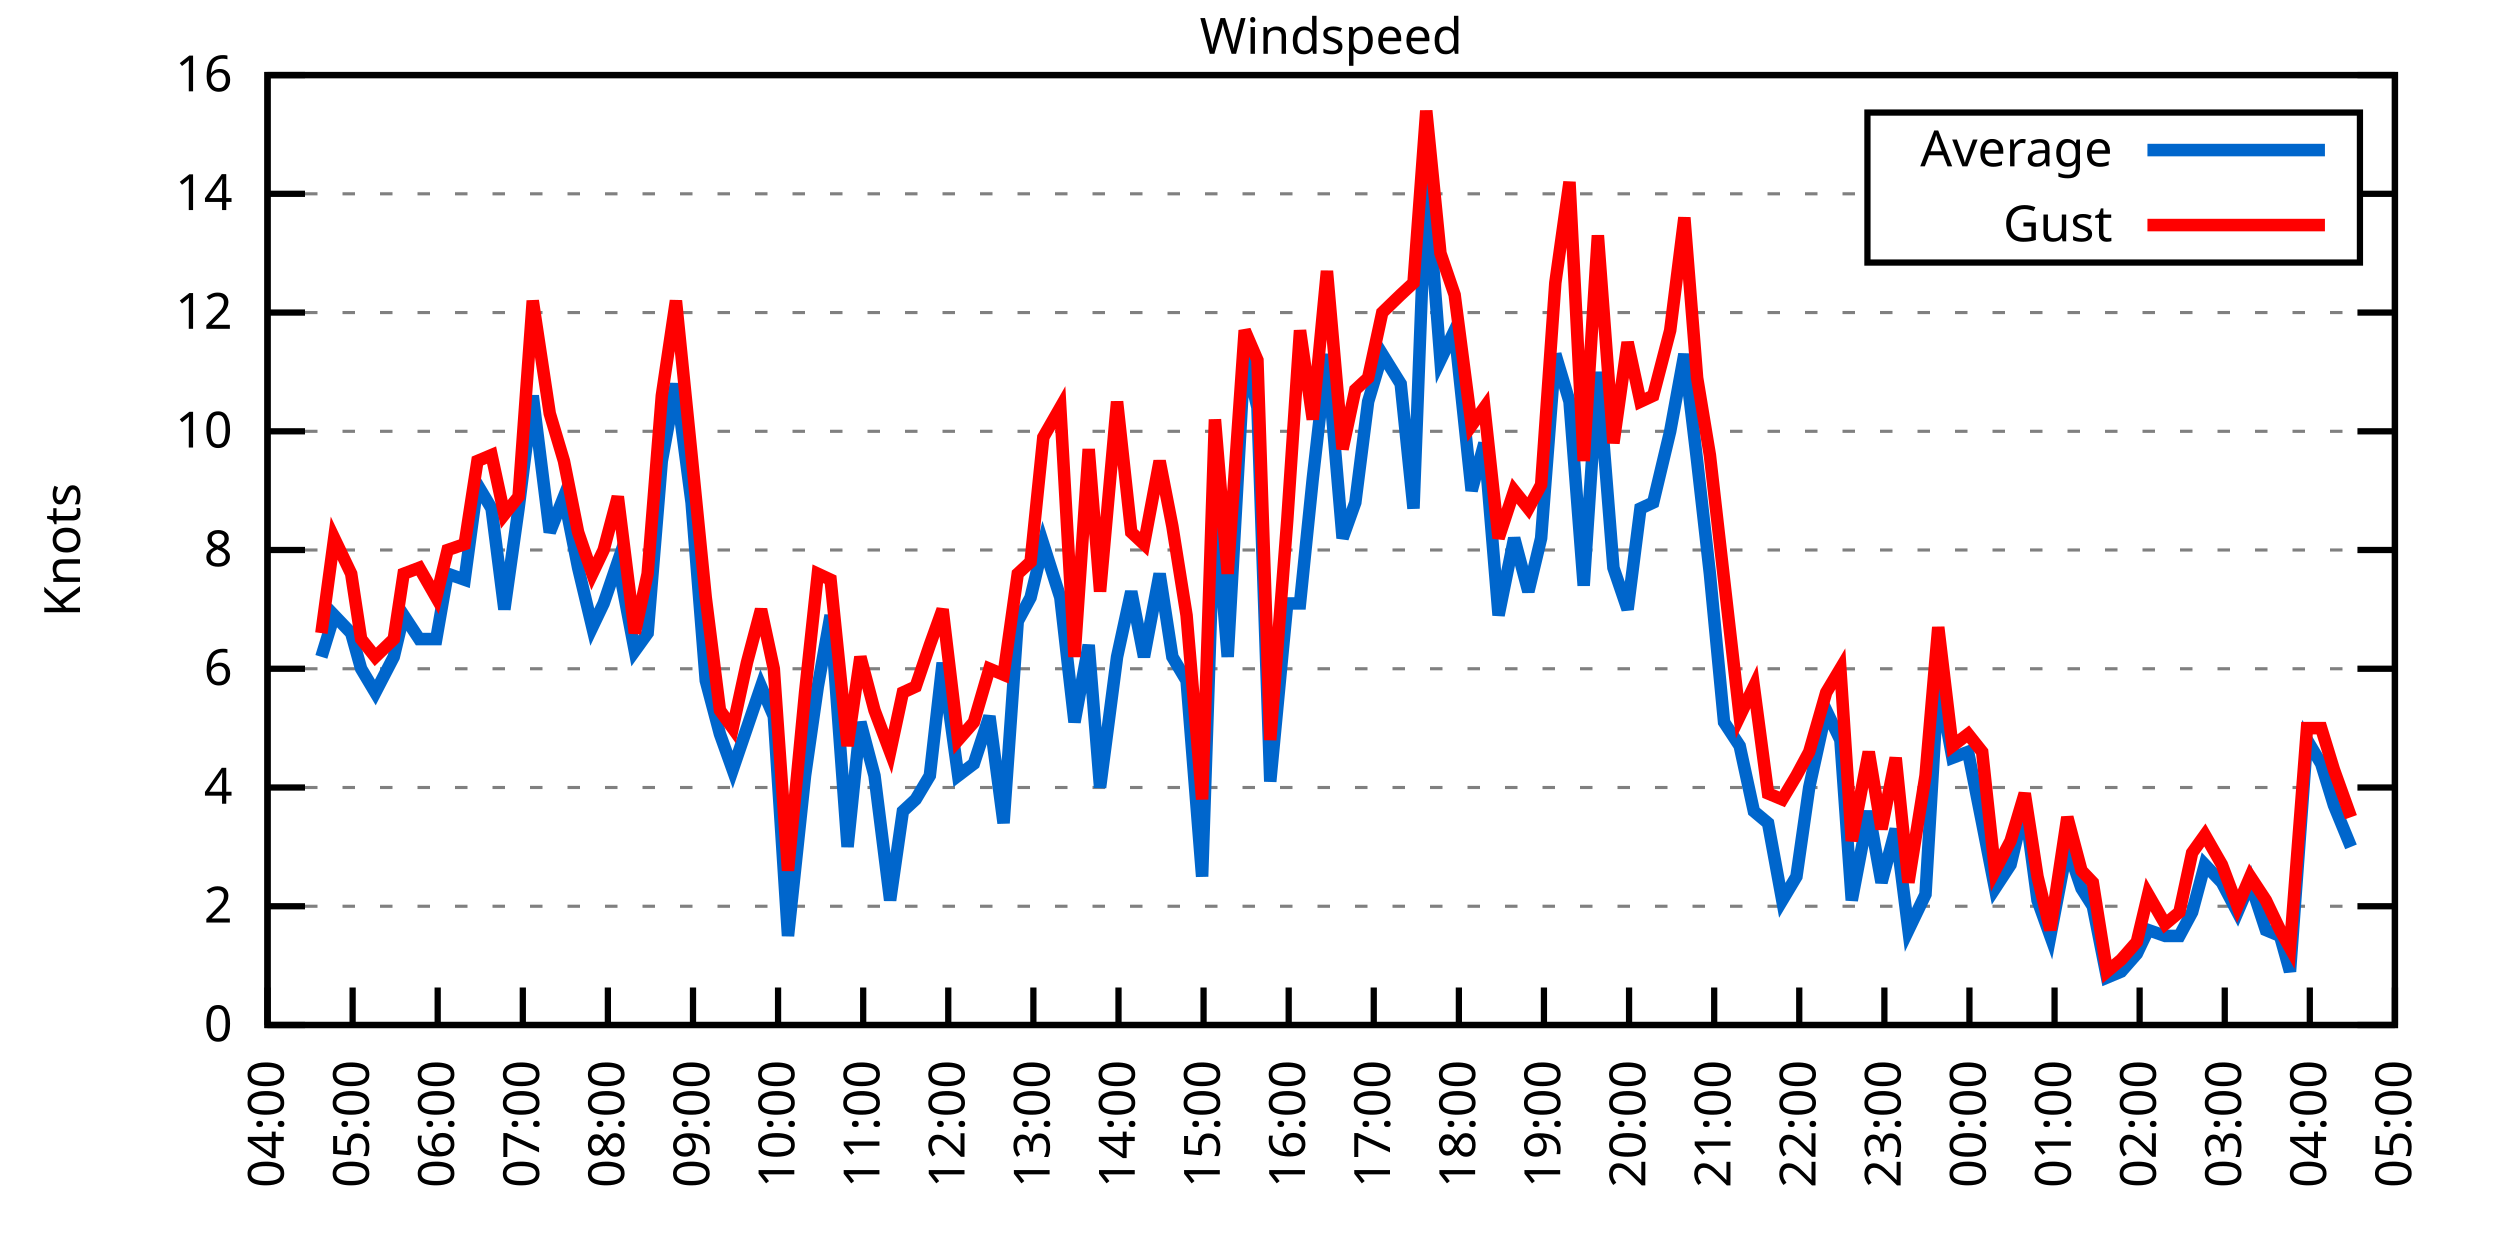
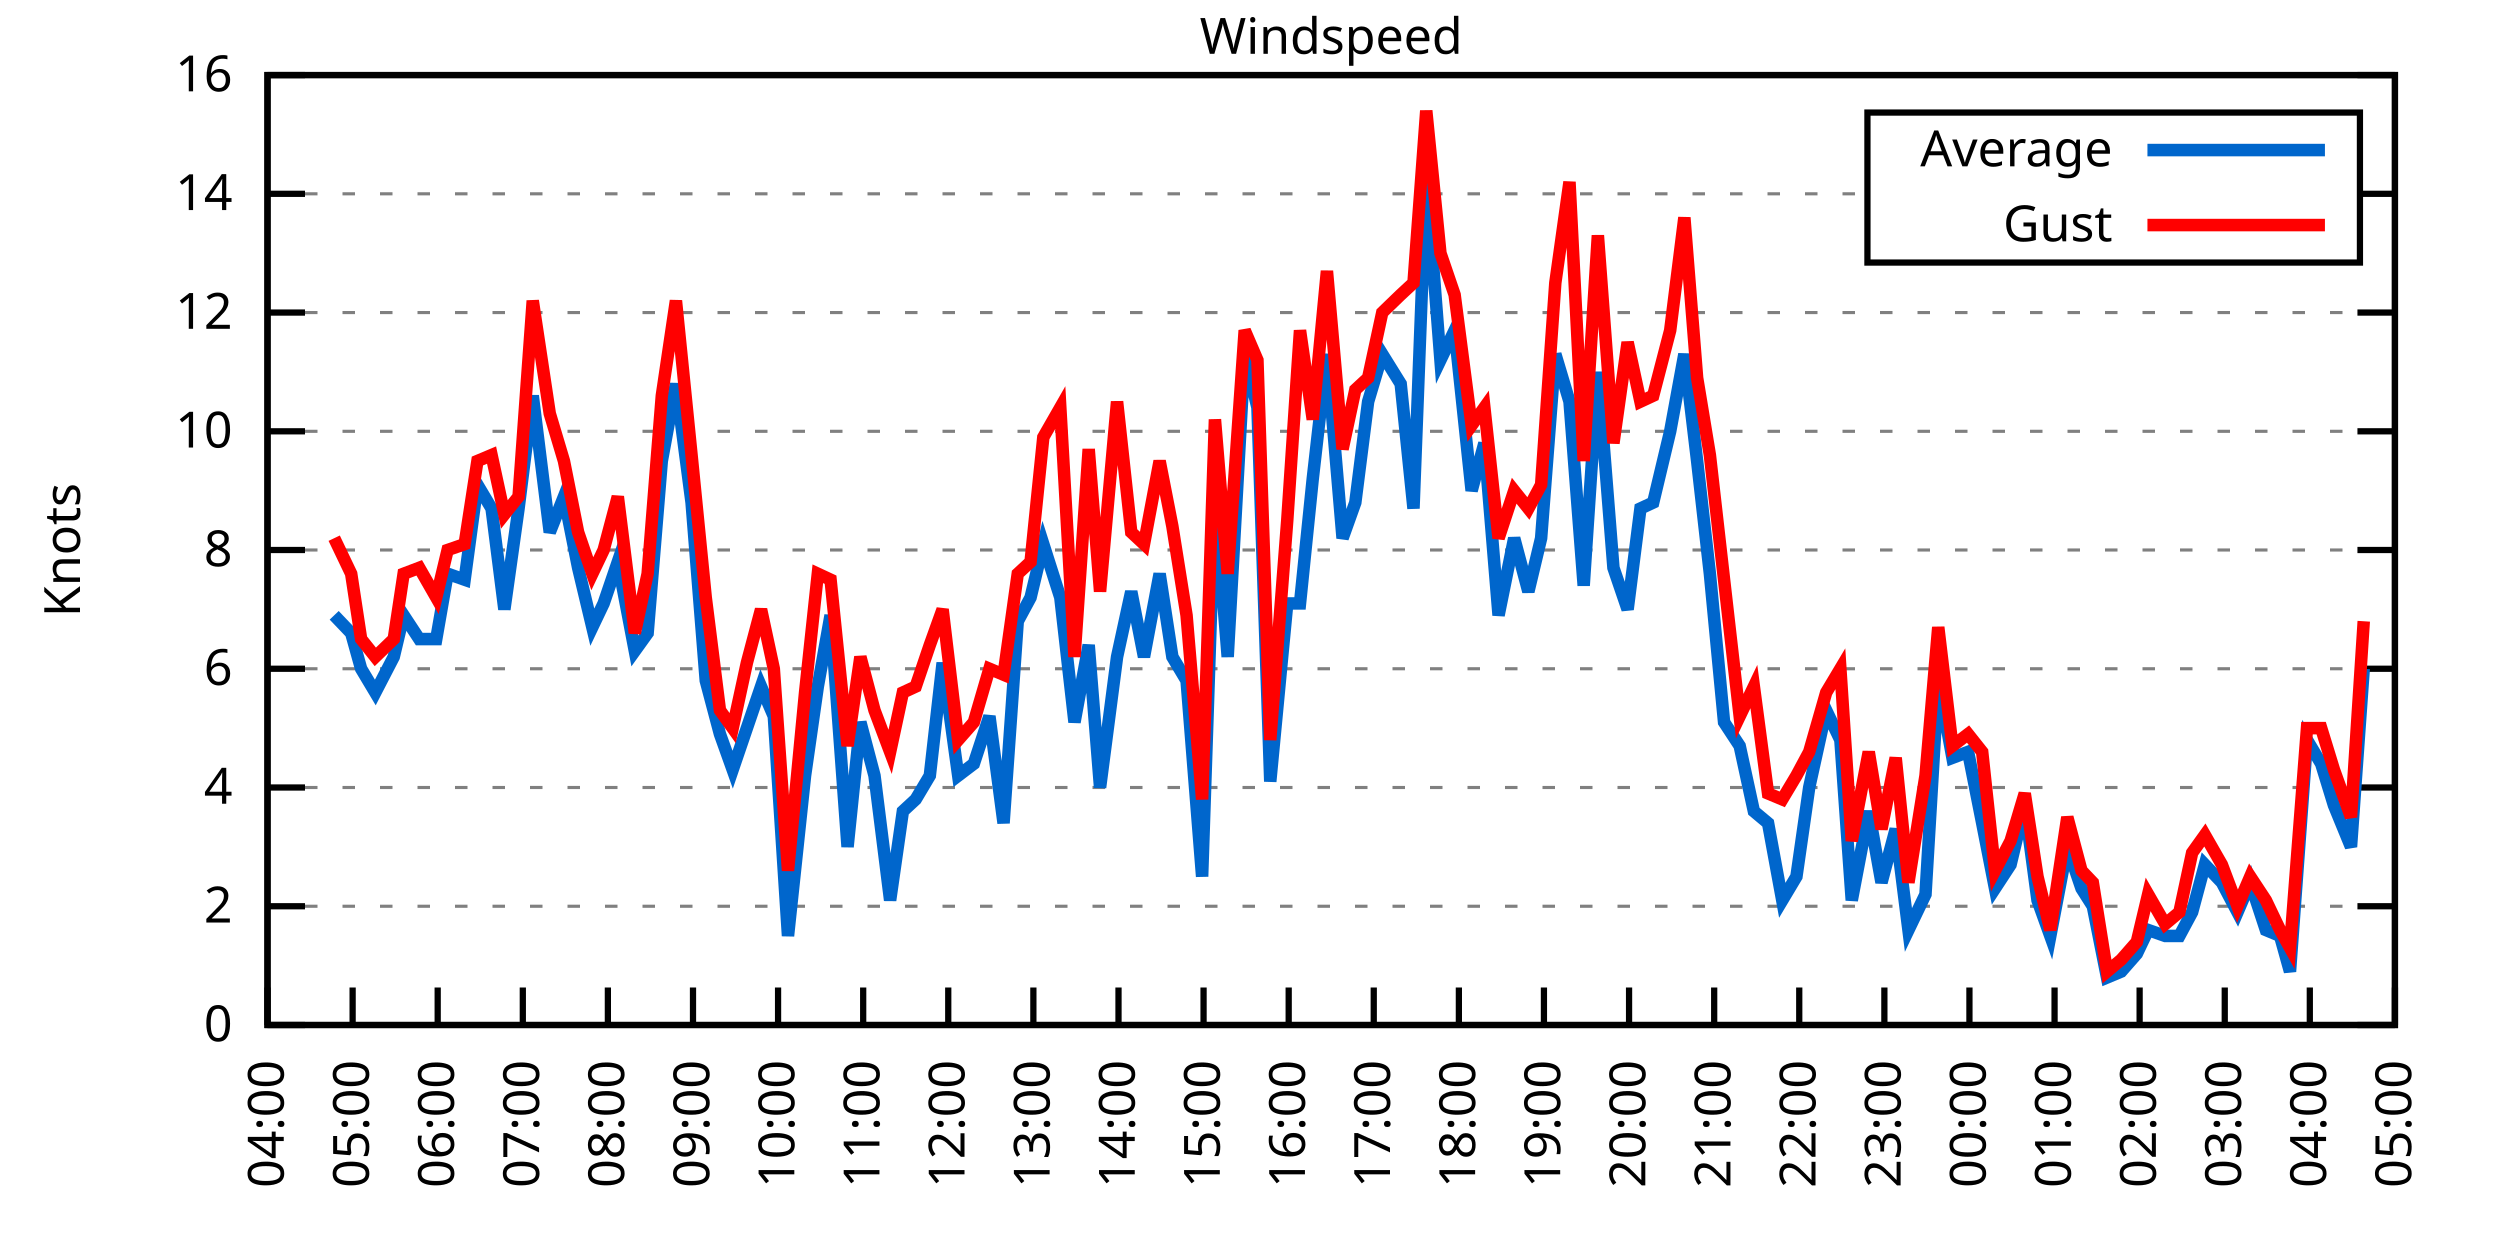
<svg xmlns="http://www.w3.org/2000/svg" xmlns:xlink="http://www.w3.org/1999/xlink" width="400" height="200" viewBox="0 0 400 200">
  <g id="gnuplot_canvas">
    <rect x="0" y="0" width="400" height="200" fill="none" />
    <defs>
      <circle id="gpDot" r="0.5" stroke-width="0.5" stroke="currentColor" />
      <path id="gpPt0" stroke-width="0.333" stroke="currentColor" d="M-1,0 h2 M0,-1 v2" />
      <path id="gpPt1" stroke-width="0.333" stroke="currentColor" d="M-1,-1 L1,1 M1,-1 L-1,1" />
      <path id="gpPt2" stroke-width="0.333" stroke="currentColor" d="M-1,0 L1,0 M0,-1 L0,1 M-1,-1 L1,1 M-1,1 L1,-1" />
      <rect id="gpPt3" stroke-width="0.333" stroke="currentColor" x="-1" y="-1" width="2" height="2" />
      <rect id="gpPt4" stroke-width="0.333" stroke="currentColor" fill="currentColor" x="-1" y="-1" width="2" height="2" />
      <circle id="gpPt5" stroke-width="0.333" stroke="currentColor" cx="0" cy="0" r="1" />
      <use xlink:href="#gpPt5" id="gpPt6" fill="currentColor" stroke="none" />
      <path id="gpPt7" stroke-width="0.333" stroke="currentColor" d="M0,-1.33 L-1.33,0.67 L1.33,0.67 z" />
      <use xlink:href="#gpPt7" id="gpPt8" fill="currentColor" stroke="none" />
      <use xlink:href="#gpPt7" id="gpPt9" stroke="currentColor" transform="rotate(180)" />
      <use xlink:href="#gpPt9" id="gpPt10" fill="currentColor" stroke="none" />
      <use xlink:href="#gpPt3" id="gpPt11" stroke="currentColor" transform="rotate(45)" />
      <use xlink:href="#gpPt11" id="gpPt12" fill="currentColor" stroke="none" />
      <path id="gpPt13" stroke-width="0.333" stroke="currentColor" d="M0,1.330 L1.265,0.411 L0.782,-1.067 L-0.782,-1.076 L-1.265,0.411 z" />
      <use xlink:href="#gpPt13" id="gpPt14" fill="currentColor" stroke="none" />
      <filter id="textbox" filterUnits="objectBoundingBox" x="0" y="0" height="1" width="1">
        <feFlood flood-color="white" flood-opacity="1" result="bgnd" />
        <feComposite in="SourceGraphic" in2="bgnd" operator="atop" />
      </filter>
      <filter id="greybox" filterUnits="objectBoundingBox" x="0" y="0" height="1" width="1">
        <feFlood flood-color="lightgrey" flood-opacity="1" result="grey" />
        <feComposite in="SourceGraphic" in2="grey" operator="atop" />
      </filter>
    </defs>
    <g fill="none" color="white" stroke="currentColor" stroke-width="1.00" stroke-linecap="butt" stroke-linejoin="miter">
</g>
    <g fill="none" color="black" stroke="currentColor" stroke-width="1.00" stroke-linecap="butt" stroke-linejoin="miter">
      <g stroke="none" shape-rendering="crispEdges">
        <polygon fill="rgb(255, 255, 255)" points="42.80,164.00 383.18,164.00 383.18,12.02 42.80,12.02 " />
      </g>
    </g>
    <g fill="none" color="black" stroke="currentColor" stroke-width="1.00" stroke-linecap="butt" stroke-linejoin="miter">
</g>
    <g fill="none" color="black" stroke="black" stroke-width="0.50" stroke-linecap="butt" stroke-linejoin="miter">
</g>
    <g fill="none" color="gray" stroke="currentColor" stroke-width="0.50" stroke-linecap="butt" stroke-linejoin="miter">
      <path stroke="gray" stroke-dasharray="2,4" class="gridline" d="M42.80,164.00 L383.19,164.00  " />
    </g>
    <g fill="none" color="gray" stroke="gray" stroke-width="1.00" stroke-linecap="butt" stroke-linejoin="miter">
</g>
    <g fill="none" color="black" stroke="currentColor" stroke-width="1.00" stroke-linecap="butt" stroke-linejoin="miter">
      <path stroke="black" d="M42.80,164.00 L48.80,164.00 M383.19,164.00 L377.19,164.00  " />
      <g transform="translate(37.20,166.60)" stroke="none" fill="black" font-family="Sans" font-size="8.00" text-anchor="end">
        <text>
          <tspan font-family="Sans"> 0</tspan>
        </text>
      </g>
    </g>
    <g fill="none" color="black" stroke="currentColor" stroke-width="1.00" stroke-linecap="butt" stroke-linejoin="miter">
</g>
    <g fill="none" color="black" stroke="black" stroke-width="0.50" stroke-linecap="butt" stroke-linejoin="miter">
</g>
    <g fill="none" color="gray" stroke="currentColor" stroke-width="0.50" stroke-linecap="butt" stroke-linejoin="miter">
      <path stroke="gray" stroke-dasharray="2,4" class="gridline" d="M42.80,145.00 L383.19,145.00  " />
    </g>
    <g fill="none" color="gray" stroke="gray" stroke-width="1.00" stroke-linecap="butt" stroke-linejoin="miter">
</g>
    <g fill="none" color="black" stroke="currentColor" stroke-width="1.00" stroke-linecap="butt" stroke-linejoin="miter">
      <path stroke="black" d="M42.80,145.00 L48.80,145.00 M383.19,145.00 L377.19,145.00  " />
      <g transform="translate(37.20,147.60)" stroke="none" fill="black" font-family="Sans" font-size="8.00" text-anchor="end">
        <text>
          <tspan font-family="Sans"> 2</tspan>
        </text>
      </g>
    </g>
    <g fill="none" color="black" stroke="currentColor" stroke-width="1.00" stroke-linecap="butt" stroke-linejoin="miter">
</g>
    <g fill="none" color="black" stroke="black" stroke-width="0.50" stroke-linecap="butt" stroke-linejoin="miter">
</g>
    <g fill="none" color="gray" stroke="currentColor" stroke-width="0.50" stroke-linecap="butt" stroke-linejoin="miter">
      <path stroke="gray" stroke-dasharray="2,4" class="gridline" d="M42.80,126.00 L383.19,126.00  " />
    </g>
    <g fill="none" color="gray" stroke="gray" stroke-width="1.00" stroke-linecap="butt" stroke-linejoin="miter">
</g>
    <g fill="none" color="black" stroke="currentColor" stroke-width="1.00" stroke-linecap="butt" stroke-linejoin="miter">
      <path stroke="black" d="M42.80,126.00 L48.80,126.00 M383.19,126.00 L377.19,126.00  " />
      <g transform="translate(37.20,128.60)" stroke="none" fill="black" font-family="Sans" font-size="8.00" text-anchor="end">
        <text>
          <tspan font-family="Sans"> 4</tspan>
        </text>
      </g>
    </g>
    <g fill="none" color="black" stroke="currentColor" stroke-width="1.00" stroke-linecap="butt" stroke-linejoin="miter">
</g>
    <g fill="none" color="black" stroke="black" stroke-width="0.50" stroke-linecap="butt" stroke-linejoin="miter">
</g>
    <g fill="none" color="gray" stroke="currentColor" stroke-width="0.50" stroke-linecap="butt" stroke-linejoin="miter">
      <path stroke="gray" stroke-dasharray="2,4" class="gridline" d="M42.80,107.00 L383.19,107.00  " />
    </g>
    <g fill="none" color="gray" stroke="gray" stroke-width="1.00" stroke-linecap="butt" stroke-linejoin="miter">
</g>
    <g fill="none" color="black" stroke="currentColor" stroke-width="1.00" stroke-linecap="butt" stroke-linejoin="miter">
      <path stroke="black" d="M42.80,107.00 L48.80,107.00 M383.19,107.00 L377.19,107.00  " />
      <g transform="translate(37.20,109.60)" stroke="none" fill="black" font-family="Sans" font-size="8.00" text-anchor="end">
        <text>
          <tspan font-family="Sans"> 6</tspan>
        </text>
      </g>
    </g>
    <g fill="none" color="black" stroke="currentColor" stroke-width="1.00" stroke-linecap="butt" stroke-linejoin="miter">
</g>
    <g fill="none" color="black" stroke="black" stroke-width="0.50" stroke-linecap="butt" stroke-linejoin="miter">
</g>
    <g fill="none" color="gray" stroke="currentColor" stroke-width="0.50" stroke-linecap="butt" stroke-linejoin="miter">
      <path stroke="gray" stroke-dasharray="2,4" class="gridline" d="M42.80,88.00 L383.19,88.00  " />
    </g>
    <g fill="none" color="gray" stroke="gray" stroke-width="1.00" stroke-linecap="butt" stroke-linejoin="miter">
</g>
    <g fill="none" color="black" stroke="currentColor" stroke-width="1.00" stroke-linecap="butt" stroke-linejoin="miter">
      <path stroke="black" d="M42.80,88.00 L48.80,88.00 M383.19,88.00 L377.19,88.00  " />
      <g transform="translate(37.20,90.60)" stroke="none" fill="black" font-family="Sans" font-size="8.00" text-anchor="end">
        <text>
          <tspan font-family="Sans"> 8</tspan>
        </text>
      </g>
    </g>
    <g fill="none" color="black" stroke="currentColor" stroke-width="1.00" stroke-linecap="butt" stroke-linejoin="miter">
</g>
    <g fill="none" color="black" stroke="black" stroke-width="0.50" stroke-linecap="butt" stroke-linejoin="miter">
</g>
    <g fill="none" color="gray" stroke="currentColor" stroke-width="0.50" stroke-linecap="butt" stroke-linejoin="miter">
      <path stroke="gray" stroke-dasharray="2,4" class="gridline" d="M42.80,69.01 L383.19,69.01  " />
    </g>
    <g fill="none" color="gray" stroke="gray" stroke-width="1.00" stroke-linecap="butt" stroke-linejoin="miter">
</g>
    <g fill="none" color="black" stroke="currentColor" stroke-width="1.00" stroke-linecap="butt" stroke-linejoin="miter">
      <path stroke="black" d="M42.80,69.01 L48.80,69.01 M383.19,69.01 L377.19,69.01  " />
      <g transform="translate(37.20,71.61)" stroke="none" fill="black" font-family="Sans" font-size="8.00" text-anchor="end">
        <text>
          <tspan font-family="Sans"> 10</tspan>
        </text>
      </g>
    </g>
    <g fill="none" color="black" stroke="currentColor" stroke-width="1.00" stroke-linecap="butt" stroke-linejoin="miter">
</g>
    <g fill="none" color="black" stroke="black" stroke-width="0.50" stroke-linecap="butt" stroke-linejoin="miter">
</g>
    <g fill="none" color="gray" stroke="currentColor" stroke-width="0.50" stroke-linecap="butt" stroke-linejoin="miter">
      <path stroke="gray" stroke-dasharray="2,4" class="gridline" d="M42.80,50.01 L383.19,50.01  " />
    </g>
    <g fill="none" color="gray" stroke="gray" stroke-width="1.00" stroke-linecap="butt" stroke-linejoin="miter">
</g>
    <g fill="none" color="black" stroke="currentColor" stroke-width="1.00" stroke-linecap="butt" stroke-linejoin="miter">
      <path stroke="black" d="M42.80,50.01 L48.80,50.01 M383.19,50.01 L377.19,50.01  " />
      <g transform="translate(37.20,52.61)" stroke="none" fill="black" font-family="Sans" font-size="8.00" text-anchor="end">
        <text>
          <tspan font-family="Sans"> 12</tspan>
        </text>
      </g>
    </g>
    <g fill="none" color="black" stroke="currentColor" stroke-width="1.00" stroke-linecap="butt" stroke-linejoin="miter">
</g>
    <g fill="none" color="black" stroke="black" stroke-width="0.50" stroke-linecap="butt" stroke-linejoin="miter">
</g>
    <g fill="none" color="gray" stroke="currentColor" stroke-width="0.50" stroke-linecap="butt" stroke-linejoin="miter">
      <path stroke="gray" stroke-dasharray="2,4" class="gridline" d="M42.80,31.01 L298.79,31.01 M377.59,31.01 L383.19,31.01  " />
    </g>
    <g fill="none" color="gray" stroke="gray" stroke-width="1.00" stroke-linecap="butt" stroke-linejoin="miter">
</g>
    <g fill="none" color="black" stroke="currentColor" stroke-width="1.00" stroke-linecap="butt" stroke-linejoin="miter">
      <path stroke="black" d="M42.80,31.01 L48.80,31.01 M383.19,31.01 L377.19,31.01  " />
      <g transform="translate(37.20,33.61)" stroke="none" fill="black" font-family="Sans" font-size="8.00" text-anchor="end">
        <text>
          <tspan font-family="Sans"> 14</tspan>
        </text>
      </g>
    </g>
    <g fill="none" color="black" stroke="currentColor" stroke-width="1.00" stroke-linecap="butt" stroke-linejoin="miter">
</g>
    <g fill="none" color="black" stroke="black" stroke-width="0.50" stroke-linecap="butt" stroke-linejoin="miter">
</g>
    <g fill="none" color="gray" stroke="currentColor" stroke-width="0.50" stroke-linecap="butt" stroke-linejoin="miter">
      <path stroke="gray" stroke-dasharray="2,4" class="gridline" d="M42.80,12.01 L383.19,12.01  " />
    </g>
    <g fill="none" color="gray" stroke="gray" stroke-width="1.00" stroke-linecap="butt" stroke-linejoin="miter">
</g>
    <g fill="none" color="black" stroke="currentColor" stroke-width="1.00" stroke-linecap="butt" stroke-linejoin="miter">
      <path stroke="black" d="M42.80,12.01 L48.80,12.01 M383.19,12.01 L377.19,12.01  " />
      <g transform="translate(37.20,14.61)" stroke="none" fill="black" font-family="Sans" font-size="8.00" text-anchor="end">
        <text>
          <tspan font-family="Sans"> 16</tspan>
        </text>
      </g>
    </g>
    <g fill="none" color="black" stroke="currentColor" stroke-width="1.00" stroke-linecap="butt" stroke-linejoin="miter">
      <path stroke="black" d="M42.80,164.00 L42.80,158.00  " />
      <g transform="translate(45.40,169.60) rotate(270.00)" stroke="none" fill="black" font-family="Sans" font-size="8.00" text-anchor="end">
        <text>
          <tspan font-family="Sans">04:00</tspan>
        </text>
      </g>
    </g>
    <g fill="none" color="black" stroke="currentColor" stroke-width="1.00" stroke-linecap="butt" stroke-linejoin="miter">
      <path stroke="black" d="M56.42,164.00 L56.42,158.00  " />
      <g transform="translate(59.02,169.60) rotate(270.00)" stroke="none" fill="black" font-family="Sans" font-size="8.00" text-anchor="end">
        <text>
          <tspan font-family="Sans">05:00</tspan>
        </text>
      </g>
    </g>
    <g fill="none" color="black" stroke="currentColor" stroke-width="1.00" stroke-linecap="butt" stroke-linejoin="miter">
      <path stroke="black" d="M70.03,164.00 L70.03,158.00  " />
      <g transform="translate(72.63,169.60) rotate(270.00)" stroke="none" fill="black" font-family="Sans" font-size="8.00" text-anchor="end">
        <text>
          <tspan font-family="Sans">06:00</tspan>
        </text>
      </g>
    </g>
    <g fill="none" color="black" stroke="currentColor" stroke-width="1.00" stroke-linecap="butt" stroke-linejoin="miter">
      <path stroke="black" d="M83.65,164.00 L83.65,158.00  " />
      <g transform="translate(86.25,169.60) rotate(270.00)" stroke="none" fill="black" font-family="Sans" font-size="8.00" text-anchor="end">
        <text>
          <tspan font-family="Sans">07:00</tspan>
        </text>
      </g>
    </g>
    <g fill="none" color="black" stroke="currentColor" stroke-width="1.00" stroke-linecap="butt" stroke-linejoin="miter">
      <path stroke="black" d="M97.26,164.00 L97.26,158.00  " />
      <g transform="translate(99.86,169.60) rotate(270.00)" stroke="none" fill="black" font-family="Sans" font-size="8.00" text-anchor="end">
        <text>
          <tspan font-family="Sans">08:00</tspan>
        </text>
      </g>
    </g>
    <g fill="none" color="black" stroke="currentColor" stroke-width="1.00" stroke-linecap="butt" stroke-linejoin="miter">
      <path stroke="black" d="M110.88,164.00 L110.88,158.00  " />
      <g transform="translate(113.48,169.60) rotate(270.00)" stroke="none" fill="black" font-family="Sans" font-size="8.00" text-anchor="end">
        <text>
          <tspan font-family="Sans">09:00</tspan>
        </text>
      </g>
    </g>
    <g fill="none" color="black" stroke="currentColor" stroke-width="1.00" stroke-linecap="butt" stroke-linejoin="miter">
      <path stroke="black" d="M124.49,164.00 L124.49,158.00  " />
      <g transform="translate(127.09,169.60) rotate(270.00)" stroke="none" fill="black" font-family="Sans" font-size="8.00" text-anchor="end">
        <text>
          <tspan font-family="Sans">10:00</tspan>
        </text>
      </g>
    </g>
    <g fill="none" color="black" stroke="currentColor" stroke-width="1.00" stroke-linecap="butt" stroke-linejoin="miter">
      <path stroke="black" d="M138.11,164.00 L138.11,158.00  " />
      <g transform="translate(140.71,169.60) rotate(270.00)" stroke="none" fill="black" font-family="Sans" font-size="8.00" text-anchor="end">
        <text>
          <tspan font-family="Sans">11:00</tspan>
        </text>
      </g>
    </g>
    <g fill="none" color="black" stroke="currentColor" stroke-width="1.00" stroke-linecap="butt" stroke-linejoin="miter">
      <path stroke="black" d="M151.72,164.00 L151.72,158.00  " />
      <g transform="translate(154.32,169.60) rotate(270.00)" stroke="none" fill="black" font-family="Sans" font-size="8.00" text-anchor="end">
        <text>
          <tspan font-family="Sans">12:00</tspan>
        </text>
      </g>
    </g>
    <g fill="none" color="black" stroke="currentColor" stroke-width="1.00" stroke-linecap="butt" stroke-linejoin="miter">
      <path stroke="black" d="M165.34,164.00 L165.34,158.00  " />
      <g transform="translate(167.94,169.60) rotate(270.00)" stroke="none" fill="black" font-family="Sans" font-size="8.00" text-anchor="end">
        <text>
          <tspan font-family="Sans">13:00</tspan>
        </text>
      </g>
    </g>
    <g fill="none" color="black" stroke="currentColor" stroke-width="1.00" stroke-linecap="butt" stroke-linejoin="miter">
      <path stroke="black" d="M178.96,164.00 L178.96,158.00  " />
      <g transform="translate(181.56,169.60) rotate(270.00)" stroke="none" fill="black" font-family="Sans" font-size="8.00" text-anchor="end">
        <text>
          <tspan font-family="Sans">14:00</tspan>
        </text>
      </g>
    </g>
    <g fill="none" color="black" stroke="currentColor" stroke-width="1.00" stroke-linecap="butt" stroke-linejoin="miter">
      <path stroke="black" d="M192.57,164.00 L192.57,158.00  " />
      <g transform="translate(195.17,169.60) rotate(270.00)" stroke="none" fill="black" font-family="Sans" font-size="8.00" text-anchor="end">
        <text>
          <tspan font-family="Sans">15:00</tspan>
        </text>
      </g>
    </g>
    <g fill="none" color="black" stroke="currentColor" stroke-width="1.00" stroke-linecap="butt" stroke-linejoin="miter">
      <path stroke="black" d="M206.19,164.00 L206.19,158.00  " />
      <g transform="translate(208.79,169.60) rotate(270.00)" stroke="none" fill="black" font-family="Sans" font-size="8.00" text-anchor="end">
        <text>
          <tspan font-family="Sans">16:00</tspan>
        </text>
      </g>
    </g>
    <g fill="none" color="black" stroke="currentColor" stroke-width="1.00" stroke-linecap="butt" stroke-linejoin="miter">
      <path stroke="black" d="M219.80,164.00 L219.80,158.00  " />
      <g transform="translate(222.40,169.60) rotate(270.00)" stroke="none" fill="black" font-family="Sans" font-size="8.00" text-anchor="end">
        <text>
          <tspan font-family="Sans">17:00</tspan>
        </text>
      </g>
    </g>
    <g fill="none" color="black" stroke="currentColor" stroke-width="1.00" stroke-linecap="butt" stroke-linejoin="miter">
      <path stroke="black" d="M233.42,164.00 L233.42,158.00  " />
      <g transform="translate(236.02,169.60) rotate(270.00)" stroke="none" fill="black" font-family="Sans" font-size="8.00" text-anchor="end">
        <text>
          <tspan font-family="Sans">18:00</tspan>
        </text>
      </g>
    </g>
    <g fill="none" color="black" stroke="currentColor" stroke-width="1.00" stroke-linecap="butt" stroke-linejoin="miter">
      <path stroke="black" d="M247.03,164.00 L247.03,158.00  " />
      <g transform="translate(249.63,169.60) rotate(270.00)" stroke="none" fill="black" font-family="Sans" font-size="8.00" text-anchor="end">
        <text>
          <tspan font-family="Sans">19:00</tspan>
        </text>
      </g>
    </g>
    <g fill="none" color="black" stroke="currentColor" stroke-width="1.00" stroke-linecap="butt" stroke-linejoin="miter">
      <path stroke="black" d="M260.65,164.00 L260.65,158.00  " />
      <g transform="translate(263.25,169.60) rotate(270.00)" stroke="none" fill="black" font-family="Sans" font-size="8.00" text-anchor="end">
        <text>
          <tspan font-family="Sans">20:00</tspan>
        </text>
      </g>
    </g>
    <g fill="none" color="black" stroke="currentColor" stroke-width="1.00" stroke-linecap="butt" stroke-linejoin="miter">
      <path stroke="black" d="M274.27,164.00 L274.27,158.00  " />
      <g transform="translate(276.87,169.60) rotate(270.00)" stroke="none" fill="black" font-family="Sans" font-size="8.00" text-anchor="end">
        <text>
          <tspan font-family="Sans">21:00</tspan>
        </text>
      </g>
    </g>
    <g fill="none" color="black" stroke="currentColor" stroke-width="1.00" stroke-linecap="butt" stroke-linejoin="miter">
      <path stroke="black" d="M287.88,164.00 L287.88,158.00  " />
      <g transform="translate(290.48,169.60) rotate(270.00)" stroke="none" fill="black" font-family="Sans" font-size="8.00" text-anchor="end">
        <text>
          <tspan font-family="Sans">22:00</tspan>
        </text>
      </g>
    </g>
    <g fill="none" color="black" stroke="currentColor" stroke-width="1.00" stroke-linecap="butt" stroke-linejoin="miter">
      <path stroke="black" d="M301.50,164.00 L301.50,158.00  " />
      <g transform="translate(304.10,169.60) rotate(270.00)" stroke="none" fill="black" font-family="Sans" font-size="8.00" text-anchor="end">
        <text>
          <tspan font-family="Sans">23:00</tspan>
        </text>
      </g>
    </g>
    <g fill="none" color="black" stroke="currentColor" stroke-width="1.00" stroke-linecap="butt" stroke-linejoin="miter">
      <path stroke="black" d="M315.11,164.00 L315.11,158.00  " />
      <g transform="translate(317.71,169.60) rotate(270.00)" stroke="none" fill="black" font-family="Sans" font-size="8.00" text-anchor="end">
        <text>
          <tspan font-family="Sans">00:00</tspan>
        </text>
      </g>
    </g>
    <g fill="none" color="black" stroke="currentColor" stroke-width="1.00" stroke-linecap="butt" stroke-linejoin="miter">
      <path stroke="black" d="M328.73,164.00 L328.73,158.00  " />
      <g transform="translate(331.33,169.60) rotate(270.00)" stroke="none" fill="black" font-family="Sans" font-size="8.00" text-anchor="end">
        <text>
          <tspan font-family="Sans">01:00</tspan>
        </text>
      </g>
    </g>
    <g fill="none" color="black" stroke="currentColor" stroke-width="1.00" stroke-linecap="butt" stroke-linejoin="miter">
      <path stroke="black" d="M342.34,164.00 L342.34,158.00  " />
      <g transform="translate(344.94,169.60) rotate(270.00)" stroke="none" fill="black" font-family="Sans" font-size="8.00" text-anchor="end">
        <text>
          <tspan font-family="Sans">02:00</tspan>
        </text>
      </g>
    </g>
    <g fill="none" color="black" stroke="currentColor" stroke-width="1.00" stroke-linecap="butt" stroke-linejoin="miter">
      <path stroke="black" d="M355.96,164.00 L355.96,158.00  " />
      <g transform="translate(358.56,169.60) rotate(270.00)" stroke="none" fill="black" font-family="Sans" font-size="8.00" text-anchor="end">
        <text>
          <tspan font-family="Sans">03:00</tspan>
        </text>
      </g>
    </g>
    <g fill="none" color="black" stroke="currentColor" stroke-width="1.00" stroke-linecap="butt" stroke-linejoin="miter">
      <path stroke="black" d="M369.57,164.00 L369.57,158.00  " />
      <g transform="translate(372.17,169.60) rotate(270.00)" stroke="none" fill="black" font-family="Sans" font-size="8.00" text-anchor="end">
        <text>
          <tspan font-family="Sans">04:00</tspan>
        </text>
      </g>
    </g>
    <g fill="none" color="black" stroke="currentColor" stroke-width="1.00" stroke-linecap="butt" stroke-linejoin="miter">
      <path stroke="black" d="M383.19,164.00 L383.19,158.00  " />
      <g transform="translate(385.79,169.60) rotate(270.00)" stroke="none" fill="black" font-family="Sans" font-size="8.00" text-anchor="end">
        <text>
          <tspan font-family="Sans">05:00</tspan>
        </text>
      </g>
    </g>
    <g fill="none" color="black" stroke="currentColor" stroke-width="1.00" stroke-linecap="butt" stroke-linejoin="miter">
</g>
    <g fill="none" color="black" stroke="currentColor" stroke-width="1.00" stroke-linecap="butt" stroke-linejoin="miter">
      <path stroke="black" d="M42.80,12.01 L42.80,164.00 L383.19,164.00 L383.19,12.01 L42.80,12.01 Z  " />
    </g>
    <g fill="none" color="black" stroke="currentColor" stroke-width="1.00" stroke-linecap="butt" stroke-linejoin="miter">
</g>
    <g fill="none" color="black" stroke="currentColor" stroke-width="1.00" stroke-linecap="butt" stroke-linejoin="miter">
      <path stroke="black" d="M298.79,42.01 L298.79,18.01 L377.59,18.01 L377.59,42.01 L298.79,42.01 Z  " />
    </g>
    <g id="Windspeed_plot_1">
      <g fill="none" color="white" stroke="black" stroke-width="2.00" stroke-linecap="butt" stroke-linejoin="miter">
</g>
      <g fill="none" color="black" stroke="currentColor" stroke-width="2.00" stroke-linecap="butt" stroke-linejoin="miter">
        <g transform="translate(337.99,26.61)" stroke="none" fill="black" font-family="Sans" font-size="8.00" text-anchor="end">
          <text>
            <tspan font-family="Sans">Average</tspan>
          </text>
        </g>
      </g>
      <g fill="none" color="black" stroke="currentColor" stroke-width="2.00" stroke-linecap="butt" stroke-linejoin="miter">
-         <path stroke="rgb(  0, 102, 204)" d="M343.59,24.01 L371.99,24.01 M51.42,105.10 L53.47,98.45 L56.19,101.30 L57.78,107.00 L60.05,110.80 L63.00,105.10   L64.58,98.45 L67.08,102.25 L69.80,102.25 L71.62,91.80 L74.34,92.75 L76.39,77.56 L78.65,81.36 L80.70,97.50   L82.97,81.36 L85.24,63.31 L87.96,85.16 L90.23,79.46 L92.50,90.85 L94.77,100.35 L96.58,96.55 L98.85,89.90   L101.57,104.15 L103.62,101.30 L105.89,73.76 L108.15,61.41 L110.65,80.41 L112.92,108.90 L115.19,117.45 L117.23,123.15   L119.50,116.50 L121.77,109.85 L123.81,114.60 L126.08,149.75 L128.81,124.10 L130.85,109.85 L132.89,98.45 L135.61,135.50   L137.66,115.55 L139.92,124.10 L142.42,144.05 L144.46,129.80 L146.51,127.90 L148.77,124.10 L150.82,106.05 L153.31,124.10   L155.81,122.20 L158.31,114.60 L160.57,131.70 L162.84,99.40 L164.89,95.60 L166.93,87.06 L169.65,95.60 L171.92,115.55   L174.19,103.20 L176.01,126.00 L178.73,105.10 L181.00,94.65 L183.04,105.10 L185.54,91.80 L187.58,105.10 L189.85,108.90   L192.34,140.25 L194.39,79.46 L196.43,105.10 L199.15,56.66 L201.19,65.21 L203.24,125.05 L205.96,96.55 L208.00,96.55   L210.04,76.61 L212.31,56.66 L214.81,86.11 L216.85,80.41 L218.90,64.26 L221.16,56.66 L224.11,61.41 L226.16,81.36   L228.20,28.16 L230.47,57.61 L232.74,52.86 L235.46,78.51 L237.50,70.91 L239.77,98.45 L242.27,86.11 L244.54,94.65   L246.58,86.11 L248.85,56.66 L251.12,64.26 L253.39,93.70 L255.66,59.51 L258.15,90.85 L260.42,97.50 L262.47,81.36   L264.51,80.41 L267.23,69.01 L269.50,56.66 L271.54,73.76 L273.58,91.80 L275.85,115.55 L278.35,119.35 L280.62,129.80   L282.89,131.70 L285.16,144.05 L287.43,140.25 L289.47,126.00 L292.19,113.65 L294.46,118.40 L296.28,144.05 L299.00,129.80   L301.04,141.20 L303.31,132.65 L305.35,148.80 L308.08,143.10 L310.12,108.90 L312.39,121.25 L314.89,120.30 L317.15,131.70   L319.20,142.15 L321.69,138.35 L323.96,128.85 L326.00,144.05 L328.05,149.75 L330.77,135.50 L333.04,142.15 L334.85,145.00   L337.12,156.40 L339.39,155.45 L341.89,152.60 L343.70,148.80 L346.43,149.75 L348.70,149.75 L350.74,145.95 L352.78,138.35   L355.50,141.20 L358.00,145.95 L360.04,141.20 L362.54,148.80 L364.81,149.75 L366.40,155.45 L369.12,118.40 L371.39,122.20   L373.43,128.85 L376.16,135.50  " />
+         <path stroke="rgb(  0, 102, 204)" d="M343.59,24.01 L371.99,24.01 M53.47,98.45 L56.19,101.30 L57.78,107.00 L60.05,110.80 L63.00,105.10 L64.58,98.45   L67.08,102.25 L69.80,102.25 L71.62,91.80 L74.34,92.75 L76.39,77.56 L78.65,81.36 L80.70,97.50 L82.97,81.36   L85.24,63.31 L87.96,85.16 L90.23,79.46 L92.50,90.85 L94.77,100.35 L96.58,96.55 L98.85,89.90 L101.57,104.15   L103.62,101.30 L105.89,73.76 L108.15,61.41 L110.65,80.41 L112.92,108.90 L115.19,117.45 L117.23,123.15 L119.50,116.50   L121.77,109.85 L123.81,114.60 L126.08,149.75 L128.81,124.10 L130.85,109.85 L132.89,98.45 L135.61,135.50 L137.66,115.55   L139.92,124.10 L142.42,144.05 L144.46,129.80 L146.51,127.90 L148.77,124.10 L150.82,106.05 L153.31,124.10 L155.81,122.20   L158.31,114.60 L160.57,131.70 L162.84,99.40 L164.89,95.60 L166.93,87.06 L169.65,95.60 L171.92,115.55 L174.19,103.20   L176.01,126.00 L178.73,105.10 L181.00,94.65 L183.04,105.10 L185.54,91.80 L187.58,105.10 L189.85,108.90 L192.34,140.25   L194.39,79.46 L196.43,105.10 L199.15,56.66 L201.19,65.21 L203.24,125.05 L205.96,96.55 L208.00,96.55 L210.04,76.61   L212.31,56.66 L214.81,86.11 L216.85,80.41 L218.90,64.26 L221.16,56.66 L224.11,61.41 L226.16,81.36 L228.20,28.16   L230.47,57.61 L232.74,52.86 L235.46,78.51 L237.50,70.91 L239.77,98.45 L242.27,86.11 L244.54,94.65 L246.58,86.11   L248.85,56.66 L251.12,64.26 L253.39,93.70 L255.66,59.51 L258.15,90.85 L260.42,97.50 L262.47,81.36 L264.51,80.41   L267.23,69.01 L269.50,56.66 L271.54,73.76 L273.58,91.80 L275.85,115.55 L278.35,119.35 L280.62,129.80 L282.89,131.70   L285.16,144.05 L287.43,140.25 L289.47,126.00 L292.19,113.65 L294.46,118.40 L296.28,144.05 L299.00,129.80 L301.04,141.20   L303.31,132.65 L305.35,148.80 L308.08,143.10 L310.12,108.90 L312.39,121.25 L314.89,120.30 L317.15,131.70 L319.20,142.15   L321.69,138.35 L323.96,128.85 L326.00,144.05 L328.05,149.75 L330.77,135.50 L333.04,142.15 L334.85,145.00 L337.12,156.40   L339.39,155.45 L341.89,152.60 L343.70,148.80 L346.43,149.75 L348.70,149.75 L350.74,145.95 L352.78,138.35 L355.50,141.20   L358.00,145.95 L360.04,141.20 L362.54,148.80 L364.81,149.75 L366.40,155.45 L369.12,118.40 L371.39,122.20 L373.43,128.85   L376.16,135.50 L378.20,107.00  " />
      </g>
    </g>
    <g id="Windspeed_plot_2">
      <g fill="none" color="black" stroke="currentColor" stroke-width="2.00" stroke-linecap="butt" stroke-linejoin="miter">
        <g transform="translate(337.99,38.61)" stroke="none" fill="black" font-family="Sans" font-size="8.00" text-anchor="end">
          <text>
            <tspan font-family="Sans">Gust</tspan>
          </text>
        </g>
      </g>
      <g fill="none" color="black" stroke="currentColor" stroke-width="2.00" stroke-linecap="butt" stroke-linejoin="miter">
-         <path stroke="rgb(255,   0,   0)" d="M343.59,36.01 L371.99,36.01 M51.42,101.30 L53.47,86.11 L56.19,91.80 L57.78,102.25 L60.05,105.10 L63.00,102.25   L64.58,91.80 L67.08,90.85 L69.80,95.60 L71.62,88.00 L74.34,87.06 L76.39,73.76 L78.65,72.81 L80.70,82.31   L82.97,79.46 L85.24,48.11 L87.96,66.16 L90.23,73.76 L92.50,85.16 L94.77,91.80 L96.58,88.00 L98.85,79.46   L101.57,101.30 L103.62,91.80 L105.89,63.31 L108.15,48.11 L110.65,72.81 L112.92,95.60 L115.19,113.65 L117.23,116.50   L119.50,106.05 L121.77,97.50 L123.81,107.00 L126.08,139.30 L128.81,110.80 L130.85,91.80 L132.89,92.75 L135.61,119.35   L137.66,105.10 L139.92,113.65 L142.42,120.30 L144.46,110.80 L146.51,109.85 L148.77,103.20 L150.82,97.50 L153.31,118.40   L155.81,115.55 L158.31,107.00 L160.57,107.95 L162.84,91.80 L164.89,89.90 L166.93,69.96 L169.65,65.21 L171.92,105.10   L174.19,71.86 L176.01,94.65 L178.73,64.26 L181.00,85.16 L183.04,87.06 L185.54,73.76 L187.58,84.21 L189.85,98.45   L192.34,127.90 L194.39,67.11 L196.43,91.80 L199.15,52.86 L201.19,57.61 L203.24,118.40 L205.96,83.26 L208.00,52.86   L210.04,67.11 L212.31,43.36 L214.81,71.86 L216.85,62.36 L218.90,60.46 L221.16,50.01 L224.11,47.16 L226.16,45.26   L228.20,17.71 L230.47,40.51 L232.74,47.16 L235.46,68.06 L237.50,65.21 L239.77,86.11 L242.27,78.51 L244.54,81.36   L246.58,77.56 L248.85,45.26 L251.12,29.11 L253.39,73.76 L255.66,37.66 L258.15,70.91 L260.42,54.76 L262.47,64.26   L264.51,63.31 L267.23,52.86 L269.50,34.81 L271.54,60.46 L273.58,72.81 L275.85,92.75 L278.35,114.60 L280.62,109.85   L282.89,126.95 L285.16,127.90 L287.43,124.10 L289.47,120.30 L292.19,110.80 L294.46,107.00 L296.28,134.55 L299.00,120.30   L301.04,132.65 L303.31,121.25 L305.35,141.20 L308.08,124.10 L310.12,100.35 L312.39,119.35 L314.89,117.45 L317.15,120.30   L319.20,139.30 L321.69,134.55 L323.96,126.95 L326.00,140.25 L328.05,148.80 L330.77,130.75 L333.04,139.30 L334.85,141.20   L337.12,155.45 L339.39,153.55 L341.89,150.70 L343.70,143.10 L346.43,147.85 L348.70,145.95 L350.74,136.45 L352.78,133.60   L355.50,138.35 L358.00,145.00 L360.04,140.25 L362.54,144.05 L364.81,148.80 L366.40,151.65 L369.12,116.50 L371.39,116.50   L373.43,123.15 L376.16,130.75  " />
+         <path stroke="rgb(255,   0,   0)" d="M343.59,36.01 L371.99,36.01 M53.47,86.11 L56.19,91.80 L57.78,102.25 L60.05,105.10 L63.00,102.25 L64.58,91.80   L67.08,90.85 L69.80,95.60 L71.62,88.00 L74.34,87.06 L76.39,73.76 L78.65,72.81 L80.70,82.31 L82.97,79.46   L85.24,48.11 L87.96,66.16 L90.23,73.76 L92.50,85.16 L94.77,91.80 L96.58,88.00 L98.85,79.46 L101.57,101.30   L103.62,91.80 L105.89,63.31 L108.15,48.11 L110.65,72.81 L112.92,95.60 L115.19,113.65 L117.23,116.50 L119.50,106.05   L121.77,97.50 L123.81,107.00 L126.08,139.30 L128.81,110.80 L130.85,91.80 L132.89,92.75 L135.61,119.35 L137.66,105.10   L139.92,113.65 L142.42,120.30 L144.46,110.80 L146.51,109.85 L148.77,103.20 L150.82,97.50 L153.31,118.40 L155.81,115.55   L158.31,107.00 L160.57,107.95 L162.84,91.80 L164.89,89.90 L166.93,69.96 L169.65,65.21 L171.92,105.10 L174.19,71.86   L176.01,94.65 L178.73,64.26 L181.00,85.16 L183.04,87.06 L185.54,73.76 L187.58,84.21 L189.85,98.45 L192.34,127.90   L194.39,67.11 L196.43,91.80 L199.15,52.86 L201.19,57.61 L203.24,118.40 L205.96,83.26 L208.00,52.86 L210.04,67.11   L212.31,43.36 L214.81,71.86 L216.85,62.36 L218.90,60.46 L221.16,50.01 L224.11,47.16 L226.16,45.26 L228.20,17.71   L230.47,40.51 L232.74,47.16 L235.46,68.06 L237.50,65.21 L239.77,86.11 L242.27,78.51 L244.54,81.36 L246.58,77.56   L248.85,45.26 L251.12,29.11 L253.39,73.76 L255.66,37.66 L258.15,70.91 L260.42,54.76 L262.47,64.26 L264.51,63.31   L267.23,52.86 L269.50,34.81 L271.54,60.46 L273.58,72.81 L275.85,92.75 L278.35,114.60 L280.62,109.85 L282.89,126.95   L285.16,127.90 L287.43,124.10 L289.47,120.30 L292.19,110.80 L294.46,107.00 L296.28,134.55 L299.00,120.30 L301.04,132.65   L303.31,121.25 L305.35,141.20 L308.08,124.10 L310.12,100.35 L312.39,119.35 L314.89,117.45 L317.15,120.30 L319.20,139.30   L321.69,134.55 L323.96,126.95 L326.00,140.25 L328.05,148.80 L330.77,130.75 L333.04,139.30 L334.85,141.20 L337.12,155.45   L339.39,153.55 L341.89,150.70 L343.70,143.10 L346.43,147.85 L348.70,145.95 L350.74,136.45 L352.78,133.60 L355.50,138.35   L358.00,145.00 L360.04,140.25 L362.54,144.05 L364.81,148.80 L366.40,151.65 L369.12,116.50 L371.39,116.50 L373.43,123.15   L376.16,130.75 L378.20,99.40  " />
      </g>
    </g>
    <g fill="none" color="black" stroke="currentColor" stroke-width="2.00" stroke-linecap="butt" stroke-linejoin="miter">
</g>
    <g fill="none" color="black" stroke="black" stroke-width="1.00" stroke-linecap="butt" stroke-linejoin="miter">
</g>
    <g fill="none" color="black" stroke="currentColor" stroke-width="1.00" stroke-linecap="butt" stroke-linejoin="miter">
      <path stroke="black" d="M42.80,12.01 L42.80,164.00 L383.19,164.00 L383.19,12.01 L42.80,12.01 Z  " />
      <g transform="translate(12.80,88.01) rotate(270.00)" stroke="none" fill="black" font-family="Sans" font-size="8.00" text-anchor="middle">
        <text>
          <tspan font-family="Sans">Knots</tspan>
        </text>
      </g>
    </g>
    <g fill="none" color="black" stroke="currentColor" stroke-width="1.00" stroke-linecap="butt" stroke-linejoin="miter">
</g>
    <g fill="none" color="black" stroke="currentColor" stroke-width="1.00" stroke-linecap="butt" stroke-linejoin="miter">
      <g transform="translate(212.99,8.61)" stroke="none" fill="black" font-family="Sans" font-size="8.00" text-anchor="middle">
        <text>
          <tspan font-family="Sans">Windspeed</tspan>
        </text>
      </g>
    </g>
    <g fill="none" color="black" stroke="currentColor" stroke-width="1.00" stroke-linecap="butt" stroke-linejoin="miter">
</g>
  </g>
</svg>
